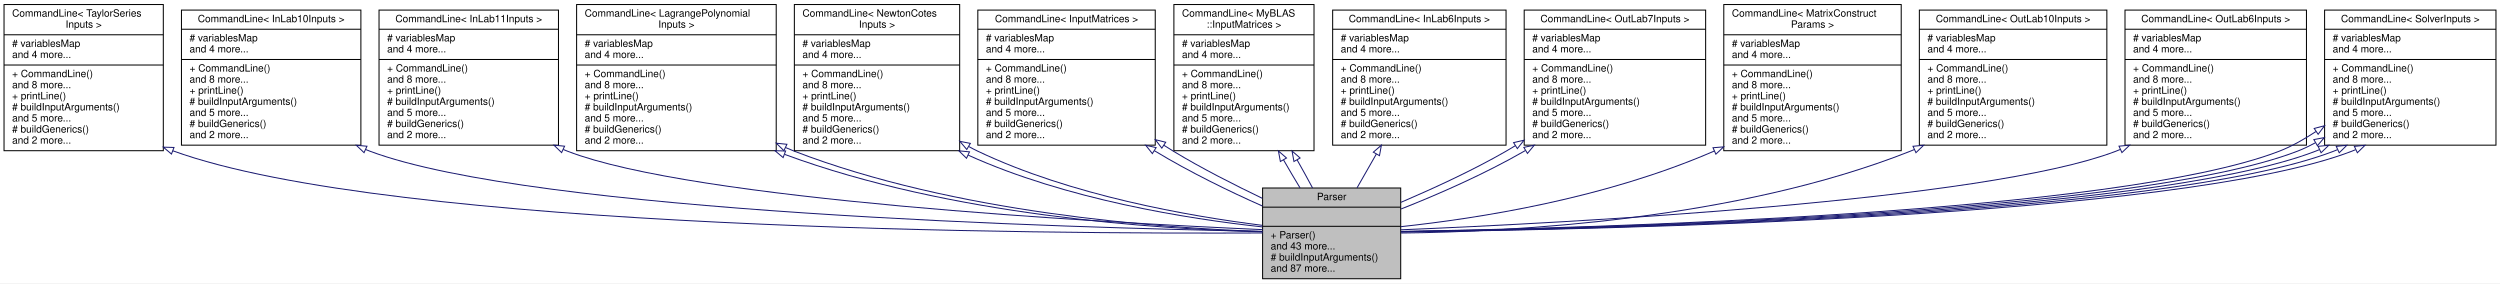
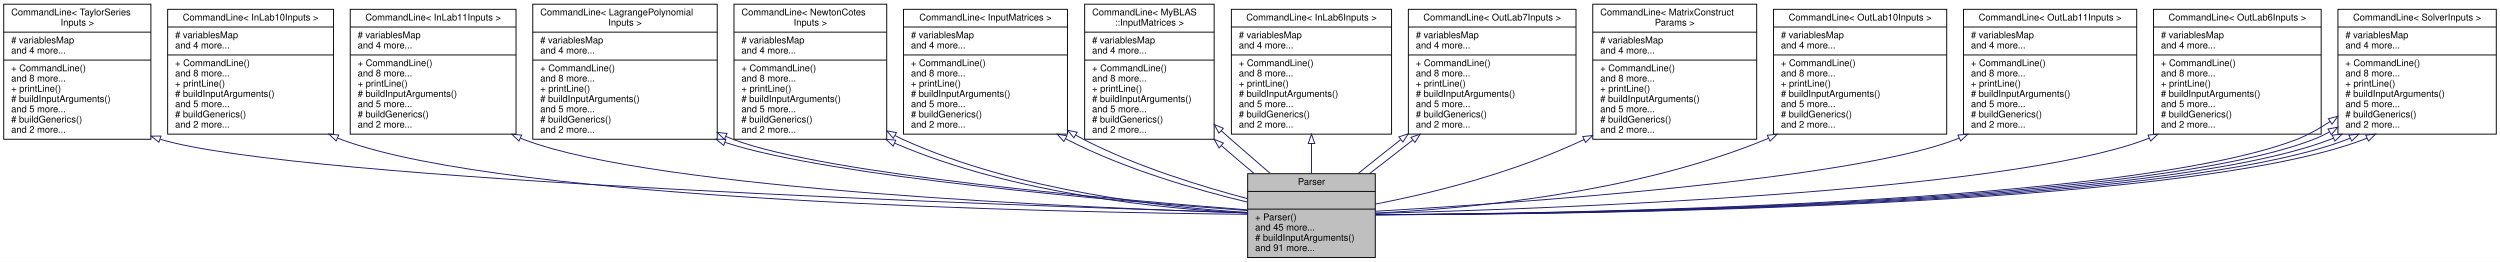
- <svg xmlns="http://www.w3.org/2000/svg" xmlns:xlink="http://www.w3.org/1999/xlink" width="2480pt" height="281pt" viewBox="0.00 0.00 2480.00 281.00">
+ <svg xmlns="http://www.w3.org/2000/svg" xmlns:xlink="http://www.w3.org/1999/xlink" width="2684pt" height="281pt" viewBox="0.00 0.00 2684.00 281.00">
  <g id="graph0" class="graph" transform="scale(1 1) rotate(0) translate(4 277)">
-     <polygon fill="white" stroke="transparent" points="-4,4 -4,-277 2476,-277 2476,4 -4,4" />
+     <polygon fill="white" stroke="transparent" points="-4,4 -4,-277 2680,-277 2680,4 -4,4" />
    <g id="node1" class="node">
      <g id="a_node1">
        <a xlink:title="This class is responsible for parsing command line arguments and validating user inputs.">
-           <polygon fill="#bfbfbf" stroke="black" points="1248.5,-0.5 1248.5,-90.5 1385.5,-90.5 1385.5,-0.5 1248.5,-0.5" />
-           <text text-anchor="middle" x="1317" y="-78.5" font-family="Helvetica,sans-Serif" font-size="10.00">Parser</text>
-           <polyline fill="none" stroke="black" points="1248.5,-71.5 1385.5,-71.5 " />
-           <text text-anchor="middle" x="1317" y="-59.5" font-family="Helvetica,sans-Serif" font-size="10.00"> </text>
-           <polyline fill="none" stroke="black" points="1248.5,-52.5 1385.5,-52.5 " />
-           <text text-anchor="start" x="1256.5" y="-40.5" font-family="Helvetica,sans-Serif" font-size="10.00">+ Parser()</text>
-           <text text-anchor="start" x="1256.5" y="-29.5" font-family="Helvetica,sans-Serif" font-size="10.00">and 43 more...</text>
-           <text text-anchor="start" x="1256.5" y="-18.5" font-family="Helvetica,sans-Serif" font-size="10.00"># buildInputArguments()</text>
-           <text text-anchor="start" x="1256.5" y="-7.5" font-family="Helvetica,sans-Serif" font-size="10.00">and 87 more...</text>
+           <polygon fill="#bfbfbf" stroke="black" points="1335.5,-0.5 1335.5,-90.5 1472.5,-90.5 1472.5,-0.5 1335.5,-0.5" />
+           <text text-anchor="middle" x="1404" y="-78.5" font-family="Helvetica,sans-Serif" font-size="10.00">Parser</text>
+           <polyline fill="none" stroke="black" points="1335.5,-71.5 1472.5,-71.5 " />
+           <text text-anchor="middle" x="1404" y="-59.5" font-family="Helvetica,sans-Serif" font-size="10.00"> </text>
+           <polyline fill="none" stroke="black" points="1335.5,-52.5 1472.5,-52.5 " />
+           <text text-anchor="start" x="1343.5" y="-40.5" font-family="Helvetica,sans-Serif" font-size="10.00">+ Parser()</text>
+           <text text-anchor="start" x="1343.5" y="-29.5" font-family="Helvetica,sans-Serif" font-size="10.00">and 45 more...</text>
+           <text text-anchor="start" x="1343.5" y="-18.5" font-family="Helvetica,sans-Serif" font-size="10.00"># buildInputArguments()</text>
+           <text text-anchor="start" x="1343.5" y="-7.5" font-family="Helvetica,sans-Serif" font-size="10.00">and 91 more...</text>
        </a>
      </g>
    </g>
    <g id="node2" class="node">
      <g id="a_node2">
        <a xlink:href="../../dd/d02/classCommandLine.html" target="_top" xlink:title=" ">
          <polygon fill="white" stroke="black" points="0,-127.5 0,-272.5 158,-272.5 158,-127.5 0,-127.5" />
          <text text-anchor="start" x="8" y="-260.5" font-family="Helvetica,sans-Serif" font-size="10.00">CommandLine&lt; TaylorSeries</text>
          <text text-anchor="middle" x="79" y="-249.5" font-family="Helvetica,sans-Serif" font-size="10.00">Inputs &gt;</text>
          <polyline fill="none" stroke="black" points="0,-242.5 158,-242.5 " />
          <text text-anchor="start" x="8" y="-230.5" font-family="Helvetica,sans-Serif" font-size="10.00"># variablesMap</text>
          <text text-anchor="start" x="8" y="-219.5" font-family="Helvetica,sans-Serif" font-size="10.00">and 4 more...</text>
          <polyline fill="none" stroke="black" points="0,-212.5 158,-212.5 " />
          <text text-anchor="start" x="8" y="-200.5" font-family="Helvetica,sans-Serif" font-size="10.00">+ CommandLine()</text>
          <text text-anchor="start" x="8" y="-189.5" font-family="Helvetica,sans-Serif" font-size="10.00">and 8 more...</text>
          <text text-anchor="start" x="8" y="-178.5" font-family="Helvetica,sans-Serif" font-size="10.00">+ printLine()</text>
          <text text-anchor="start" x="8" y="-167.5" font-family="Helvetica,sans-Serif" font-size="10.00"># buildInputArguments()</text>
          <text text-anchor="start" x="8" y="-156.5" font-family="Helvetica,sans-Serif" font-size="10.00">and 5 more...</text>
          <text text-anchor="start" x="8" y="-145.5" font-family="Helvetica,sans-Serif" font-size="10.00"># buildGenerics()</text>
          <text text-anchor="start" x="8" y="-134.5" font-family="Helvetica,sans-Serif" font-size="10.00">and 2 more...</text>
        </a>
      </g>
    </g>
    <g id="edge1" class="edge">
-       <path fill="none" stroke="midnightblue" d="M167.41,-127.43C384.9,-48.14 1035.19,-44.86 1248.48,-45.9" />
-       <polygon fill="none" stroke="midnightblue" points="166.1,-124.18 158,-131.01 168.59,-130.72 166.1,-124.18" />
+       <path fill="none" stroke="midnightblue" d="M168.1,-127.47C315.31,-82.76 1097.67,-55.84 1335.45,-48.52" />
+       <polygon fill="none" stroke="midnightblue" points="166.58,-124.3 158.26,-130.86 168.86,-130.91 166.58,-124.3" />
    </g>
    <g id="node3" class="node">
      <g id="a_node3">
        <a xlink:href="../../dd/d02/classCommandLine.html" target="_top" xlink:title=" ">
          <polygon fill="white" stroke="black" points="176,-133 176,-267 354,-267 354,-133 176,-133" />
          <text text-anchor="middle" x="265" y="-255" font-family="Helvetica,sans-Serif" font-size="10.00">CommandLine&lt; InLab10Inputs &gt;</text>
          <polyline fill="none" stroke="black" points="176,-248 354,-248 " />
          <text text-anchor="start" x="184" y="-236" font-family="Helvetica,sans-Serif" font-size="10.00"># variablesMap</text>
          <text text-anchor="start" x="184" y="-225" font-family="Helvetica,sans-Serif" font-size="10.00">and 4 more...</text>
          <polyline fill="none" stroke="black" points="176,-218 354,-218 " />
          <text text-anchor="start" x="184" y="-206" font-family="Helvetica,sans-Serif" font-size="10.00">+ CommandLine()</text>
          <text text-anchor="start" x="184" y="-195" font-family="Helvetica,sans-Serif" font-size="10.00">and 8 more...</text>
          <text text-anchor="start" x="184" y="-184" font-family="Helvetica,sans-Serif" font-size="10.00">+ printLine()</text>
          <text text-anchor="start" x="184" y="-173" font-family="Helvetica,sans-Serif" font-size="10.00"># buildInputArguments()</text>
          <text text-anchor="start" x="184" y="-162" font-family="Helvetica,sans-Serif" font-size="10.00">and 5 more...</text>
          <text text-anchor="start" x="184" y="-151" font-family="Helvetica,sans-Serif" font-size="10.00"># buildGenerics()</text>
          <text text-anchor="start" x="184" y="-140" font-family="Helvetica,sans-Serif" font-size="10.00">and 2 more...</text>
        </a>
      </g>
    </g>
    <g id="edge2" class="edge">
-       <path fill="none" stroke="midnightblue" d="M358.75,-128.68C360.16,-128.09 361.58,-127.53 363,-127 525.53,-66.03 1057.94,-50.96 1248.44,-47.48" />
-       <polygon fill="none" stroke="midnightblue" points="357.14,-125.56 349.47,-132.88 360.02,-131.94 357.14,-125.56" />
+       <path fill="none" stroke="midnightblue" d="M358.65,-128.7C360.1,-128.11 361.55,-127.54 363,-127 542.29,-60.45 1133.22,-48.92 1335.43,-46.92" />
+       <polygon fill="none" stroke="midnightblue" points="356.84,-125.68 349.16,-132.98 359.72,-132.06 356.84,-125.68" />
    </g>
    <g id="node4" class="node">
      <g id="a_node4">
        <a xlink:href="../../dd/d02/classCommandLine.html" target="_top" xlink:title=" ">
          <polygon fill="white" stroke="black" points="372,-133 372,-267 550,-267 550,-133 372,-133" />
          <text text-anchor="middle" x="461" y="-255" font-family="Helvetica,sans-Serif" font-size="10.00">CommandLine&lt; InLab11Inputs &gt;</text>
          <polyline fill="none" stroke="black" points="372,-248 550,-248 " />
          <text text-anchor="start" x="380" y="-236" font-family="Helvetica,sans-Serif" font-size="10.00"># variablesMap</text>
          <text text-anchor="start" x="380" y="-225" font-family="Helvetica,sans-Serif" font-size="10.00">and 4 more...</text>
          <polyline fill="none" stroke="black" points="372,-218 550,-218 " />
          <text text-anchor="start" x="380" y="-206" font-family="Helvetica,sans-Serif" font-size="10.00">+ CommandLine()</text>
          <text text-anchor="start" x="380" y="-195" font-family="Helvetica,sans-Serif" font-size="10.00">and 8 more...</text>
          <text text-anchor="start" x="380" y="-184" font-family="Helvetica,sans-Serif" font-size="10.00">+ printLine()</text>
          <text text-anchor="start" x="380" y="-173" font-family="Helvetica,sans-Serif" font-size="10.00"># buildInputArguments()</text>
          <text text-anchor="start" x="380" y="-162" font-family="Helvetica,sans-Serif" font-size="10.00">and 5 more...</text>
          <text text-anchor="start" x="380" y="-151" font-family="Helvetica,sans-Serif" font-size="10.00"># buildGenerics()</text>
          <text text-anchor="start" x="380" y="-140" font-family="Helvetica,sans-Serif" font-size="10.00">and 2 more...</text>
        </a>
      </g>
    </g>
    <g id="edge3" class="edge">
-       <path fill="none" stroke="midnightblue" d="M554.76,-128.72C556.17,-128.12 557.59,-127.55 559,-127 684.09,-78.52 1086.5,-56.34 1248.49,-49.21" />
-       <polygon fill="none" stroke="midnightblue" points="553.12,-125.62 545.52,-133 556.06,-131.98 553.12,-125.62" />
+       <path fill="none" stroke="midnightblue" d="M554.75,-128.7C556.17,-128.11 557.58,-127.54 559,-127 700.65,-72.98 1160.44,-53.8 1335.48,-48.34" />
+       <polygon fill="none" stroke="midnightblue" points="553.13,-125.59 545.49,-132.94 556.04,-131.96 553.13,-125.59" />
    </g>
    <g id="node5" class="node">
      <g id="a_node5">
        <a xlink:href="../../dd/d02/classCommandLine.html" target="_top" xlink:title=" ">
          <polygon fill="white" stroke="black" points="568,-127.5 568,-272.5 766,-272.5 766,-127.5 568,-127.5" />
          <text text-anchor="start" x="576" y="-260.5" font-family="Helvetica,sans-Serif" font-size="10.00">CommandLine&lt; LagrangePolynomial</text>
          <text text-anchor="middle" x="667" y="-249.5" font-family="Helvetica,sans-Serif" font-size="10.00">Inputs &gt;</text>
          <polyline fill="none" stroke="black" points="568,-242.5 766,-242.5 " />
          <text text-anchor="start" x="576" y="-230.5" font-family="Helvetica,sans-Serif" font-size="10.00"># variablesMap</text>
          <text text-anchor="start" x="576" y="-219.5" font-family="Helvetica,sans-Serif" font-size="10.00">and 4 more...</text>
          <polyline fill="none" stroke="black" points="568,-212.5 766,-212.5 " />
          <text text-anchor="start" x="576" y="-200.5" font-family="Helvetica,sans-Serif" font-size="10.00">+ CommandLine()</text>
          <text text-anchor="start" x="576" y="-189.5" font-family="Helvetica,sans-Serif" font-size="10.00">and 8 more...</text>
          <text text-anchor="start" x="576" y="-178.5" font-family="Helvetica,sans-Serif" font-size="10.00">+ printLine()</text>
          <text text-anchor="start" x="576" y="-167.5" font-family="Helvetica,sans-Serif" font-size="10.00"># buildInputArguments()</text>
          <text text-anchor="start" x="576" y="-156.5" font-family="Helvetica,sans-Serif" font-size="10.00">and 5 more...</text>
          <text text-anchor="start" x="576" y="-145.5" font-family="Helvetica,sans-Serif" font-size="10.00"># buildGenerics()</text>
          <text text-anchor="start" x="576" y="-134.5" font-family="Helvetica,sans-Serif" font-size="10.00">and 2 more...</text>
        </a>
      </g>
    </g>
    <g id="edge4" class="edge">
-       <path fill="none" stroke="midnightblue" d="M774.51,-123.8C938.86,-63.03 1143.37,-49.74 1248.21,-47.02" />
-       <polygon fill="none" stroke="midnightblue" points="772.86,-120.69 764.74,-127.49 775.33,-127.23 772.86,-120.69" />
-     </g>
-     <g id="edge12" class="edge">
-       <path fill="none" stroke="midnightblue" d="M775.3,-130.61C778.19,-129.33 781.1,-128.12 784,-127 942.9,-65.78 1144.57,-50.82 1248.44,-47.35" />
-       <polygon fill="none" stroke="midnightblue" points="773.63,-127.52 766.07,-134.95 776.61,-133.86 773.63,-127.52" />
+       <path fill="none" stroke="midnightblue" d="M774.43,-124.09C887.56,-87.01 1196.77,-60.91 1335.36,-50.95" />
+       <polygon fill="none" stroke="midnightblue" points="773.02,-120.88 764.73,-127.48 775.33,-127.49 773.02,-120.88" />
+     </g>
+     <g id="edge13" class="edge">
+       <path fill="none" stroke="midnightblue" d="M775.27,-130.53C778.17,-129.27 781.09,-128.09 784,-127 884.42,-89.47 1196.07,-62.45 1335.49,-51.67" />
+       <polygon fill="none" stroke="midnightblue" points="773.63,-127.43 766.02,-134.81 776.56,-133.79 773.63,-127.43" />
    </g>
    <g id="node6" class="node">
      <g id="a_node6">
        <a xlink:href="../../dd/d02/classCommandLine.html" target="_top" xlink:title=" ">
          <polygon fill="white" stroke="black" points="784,-127.5 784,-272.5 948,-272.5 948,-127.5 784,-127.5" />
          <text text-anchor="start" x="792" y="-260.5" font-family="Helvetica,sans-Serif" font-size="10.00">CommandLine&lt; NewtonCotes</text>
          <text text-anchor="middle" x="866" y="-249.5" font-family="Helvetica,sans-Serif" font-size="10.00">Inputs &gt;</text>
          <polyline fill="none" stroke="black" points="784,-242.5 948,-242.5 " />
          <text text-anchor="start" x="792" y="-230.5" font-family="Helvetica,sans-Serif" font-size="10.00"># variablesMap</text>
          <text text-anchor="start" x="792" y="-219.5" font-family="Helvetica,sans-Serif" font-size="10.00">and 4 more...</text>
          <polyline fill="none" stroke="black" points="784,-212.5 948,-212.5 " />
          <text text-anchor="start" x="792" y="-200.5" font-family="Helvetica,sans-Serif" font-size="10.00">+ CommandLine()</text>
          <text text-anchor="start" x="792" y="-189.5" font-family="Helvetica,sans-Serif" font-size="10.00">and 8 more...</text>
          <text text-anchor="start" x="792" y="-178.5" font-family="Helvetica,sans-Serif" font-size="10.00">+ printLine()</text>
          <text text-anchor="start" x="792" y="-167.5" font-family="Helvetica,sans-Serif" font-size="10.00"># buildInputArguments()</text>
          <text text-anchor="start" x="792" y="-156.5" font-family="Helvetica,sans-Serif" font-size="10.00">and 5 more...</text>
          <text text-anchor="start" x="792" y="-145.5" font-family="Helvetica,sans-Serif" font-size="10.00"># buildGenerics()</text>
          <text text-anchor="start" x="792" y="-134.5" font-family="Helvetica,sans-Serif" font-size="10.00">and 2 more...</text>
        </a>
      </g>
    </g>
    <g id="edge5" class="edge">
-       <path fill="none" stroke="midnightblue" d="M956.51,-123.06C1053.67,-79.12 1174.07,-59.95 1248.31,-51.9" />
-       <polygon fill="none" stroke="midnightblue" points="954.78,-120.01 947.18,-127.39 957.73,-126.36 954.78,-120.01" />
-     </g>
-     <g id="edge13" class="edge">
-       <path fill="none" stroke="midnightblue" d="M957.03,-131.61C960.01,-129.97 963,-128.43 966,-127 1058.22,-83.06 1175.27,-62.62 1248.24,-53.46" />
-       <polygon fill="none" stroke="midnightblue" points="955.04,-128.72 948.17,-136.79 958.57,-134.77 955.04,-128.72" />
+       <path fill="none" stroke="midnightblue" d="M956.7,-123.18C1084.4,-68.33 1245.26,-52.71 1335.23,-48.25" />
+       <polygon fill="none" stroke="midnightblue" points="954.92,-120.14 947.17,-127.38 957.74,-126.55 954.92,-120.14" />
+     </g>
+     <g id="edge14" class="edge">
+       <path fill="none" stroke="midnightblue" d="M956.96,-131.45C959.95,-129.86 962.97,-128.37 966,-127 1088.73,-71.64 1246.6,-54.31 1335.47,-48.92" />
+       <polygon fill="none" stroke="midnightblue" points="955.01,-128.53 948.04,-136.5 958.46,-134.62 955.01,-128.53" />
    </g>
    <g id="node7" class="node">
      <g id="a_node7">
        <a xlink:href="../../dd/d02/classCommandLine.html" target="_top" xlink:title=" ">
          <polygon fill="white" stroke="black" points="966,-133 966,-267 1142,-267 1142,-133 966,-133" />
          <text text-anchor="middle" x="1054" y="-255" font-family="Helvetica,sans-Serif" font-size="10.00">CommandLine&lt; InputMatrices &gt;</text>
          <polyline fill="none" stroke="black" points="966,-248 1142,-248 " />
          <text text-anchor="start" x="974" y="-236" font-family="Helvetica,sans-Serif" font-size="10.00"># variablesMap</text>
          <text text-anchor="start" x="974" y="-225" font-family="Helvetica,sans-Serif" font-size="10.00">and 4 more...</text>
          <polyline fill="none" stroke="black" points="966,-218 1142,-218 " />
          <text text-anchor="start" x="974" y="-206" font-family="Helvetica,sans-Serif" font-size="10.00">+ CommandLine()</text>
          <text text-anchor="start" x="974" y="-195" font-family="Helvetica,sans-Serif" font-size="10.00">and 8 more...</text>
          <text text-anchor="start" x="974" y="-184" font-family="Helvetica,sans-Serif" font-size="10.00">+ printLine()</text>
          <text text-anchor="start" x="974" y="-173" font-family="Helvetica,sans-Serif" font-size="10.00"># buildInputArguments()</text>
          <text text-anchor="start" x="974" y="-162" font-family="Helvetica,sans-Serif" font-size="10.00">and 5 more...</text>
          <text text-anchor="start" x="974" y="-151" font-family="Helvetica,sans-Serif" font-size="10.00"># buildGenerics()</text>
          <text text-anchor="start" x="974" y="-140" font-family="Helvetica,sans-Serif" font-size="10.00">and 2 more...</text>
        </a>
      </g>
    </g>
    <g id="edge6" class="edge">
-       <path fill="none" stroke="midnightblue" d="M1141.12,-127.54C1141.41,-127.36 1141.71,-127.18 1142,-127 1175.69,-106.58 1215.33,-87.19 1248.42,-72.57" />
-       <polygon fill="none" stroke="midnightblue" points="1139.15,-124.64 1132.53,-132.92 1142.86,-130.57 1139.15,-124.64" />
-     </g>
-     <g id="edge15" class="edge">
-       <path fill="none" stroke="midnightblue" d="M1150.51,-132.93C1153.69,-130.89 1156.86,-128.91 1160,-127 1188.07,-109.98 1220.28,-93.68 1248.23,-80.26" />
-       <polygon fill="none" stroke="midnightblue" points="1148.53,-130.04 1142.09,-138.45 1152.37,-135.89 1148.53,-130.04" />
+       <path fill="none" stroke="midnightblue" d="M1139.95,-128.06C1140.63,-127.7 1141.32,-127.35 1142,-127 1203.95,-95.27 1280.84,-72.97 1335.34,-60.01" />
+       <polygon fill="none" stroke="midnightblue" points="1138.14,-125.06 1131.08,-132.96 1141.53,-131.19 1138.14,-125.06" />
+     </g>
+     <g id="edge16" class="edge">
+       <path fill="none" stroke="midnightblue" d="M1150.75,-132C1153.83,-130.25 1156.92,-128.58 1160,-127 1216.41,-98.11 1285.21,-77.03 1335.42,-63.71" />
+       <polygon fill="none" stroke="midnightblue" points="1148.92,-129.02 1142.09,-137.12 1152.48,-135.04 1148.92,-129.02" />
    </g>
    <g id="node8" class="node">
      <g id="a_node8">
        <a xlink:href="../../dd/d02/classCommandLine.html" target="_top" xlink:title=" ">
          <polygon fill="white" stroke="black" points="1160.5,-127.5 1160.5,-272.5 1299.5,-272.5 1299.5,-127.5 1160.5,-127.5" />
          <text text-anchor="start" x="1168.5" y="-260.5" font-family="Helvetica,sans-Serif" font-size="10.00">CommandLine&lt; MyBLAS</text>
          <text text-anchor="middle" x="1230" y="-249.5" font-family="Helvetica,sans-Serif" font-size="10.00">::InputMatrices &gt;</text>
          <polyline fill="none" stroke="black" points="1160.5,-242.5 1299.5,-242.5 " />
          <text text-anchor="start" x="1168.5" y="-230.5" font-family="Helvetica,sans-Serif" font-size="10.00"># variablesMap</text>
          <text text-anchor="start" x="1168.5" y="-219.5" font-family="Helvetica,sans-Serif" font-size="10.00">and 4 more...</text>
          <polyline fill="none" stroke="black" points="1160.5,-212.5 1299.5,-212.5 " />
          <text text-anchor="start" x="1168.5" y="-200.5" font-family="Helvetica,sans-Serif" font-size="10.00">+ CommandLine()</text>
          <text text-anchor="start" x="1168.5" y="-189.5" font-family="Helvetica,sans-Serif" font-size="10.00">and 8 more...</text>
          <text text-anchor="start" x="1168.5" y="-178.5" font-family="Helvetica,sans-Serif" font-size="10.00">+ printLine()</text>
          <text text-anchor="start" x="1168.5" y="-167.5" font-family="Helvetica,sans-Serif" font-size="10.00"># buildInputArguments()</text>
          <text text-anchor="start" x="1168.5" y="-156.5" font-family="Helvetica,sans-Serif" font-size="10.00">and 5 more...</text>
          <text text-anchor="start" x="1168.5" y="-145.5" font-family="Helvetica,sans-Serif" font-size="10.00"># buildGenerics()</text>
          <text text-anchor="start" x="1168.5" y="-134.5" font-family="Helvetica,sans-Serif" font-size="10.00">and 2 more...</text>
        </a>
      </g>
    </g>
    <g id="edge7" class="edge">
-       <path fill="none" stroke="midnightblue" d="M1269.24,-118.41C1274.75,-108.82 1280.35,-99.33 1285.69,-90.54" />
-       <polygon fill="none" stroke="midnightblue" points="1266.13,-116.8 1264.21,-127.22 1272.21,-120.26 1266.13,-116.8" />
-     </g>
-     <g id="edge14" class="edge">
-       <path fill="none" stroke="midnightblue" d="M1282.72,-118.41C1288.14,-108.82 1293.37,-99.33 1298.06,-90.54" />
-       <polygon fill="none" stroke="midnightblue" points="1279.61,-116.8 1277.69,-127.22 1285.69,-120.26 1279.61,-116.8" />
+       <path fill="none" stroke="midnightblue" d="M1307.19,-120.71C1318.86,-110.55 1330.92,-100.27 1342.51,-90.66" />
+       <polygon fill="none" stroke="midnightblue" points="1304.8,-118.15 1299.58,-127.37 1309.41,-123.42 1304.8,-118.15" />
+     </g>
+     <g id="edge15" class="edge">
+       <path fill="none" stroke="midnightblue" d="M1307.14,-136.61C1310.81,-133.35 1314.44,-130.13 1318,-127 1331.48,-115.15 1346.2,-102.53 1359.64,-90.87" />
+       <polygon fill="none" stroke="midnightblue" points="1304.71,-134.09 1299.57,-143.35 1309.37,-139.31 1304.71,-134.09" />
    </g>
    <g id="node9" class="node">
      <g id="a_node9">
        <a xlink:href="../../dd/d02/classCommandLine.html" target="_top" xlink:title=" ">
          <polygon fill="white" stroke="black" points="1318,-133 1318,-267 1490,-267 1490,-133 1318,-133" />
          <text text-anchor="middle" x="1404" y="-255" font-family="Helvetica,sans-Serif" font-size="10.00">CommandLine&lt; InLab6Inputs &gt;</text>
          <polyline fill="none" stroke="black" points="1318,-248 1490,-248 " />
          <text text-anchor="start" x="1326" y="-236" font-family="Helvetica,sans-Serif" font-size="10.00"># variablesMap</text>
          <text text-anchor="start" x="1326" y="-225" font-family="Helvetica,sans-Serif" font-size="10.00">and 4 more...</text>
          <polyline fill="none" stroke="black" points="1318,-218 1490,-218 " />
          <text text-anchor="start" x="1326" y="-206" font-family="Helvetica,sans-Serif" font-size="10.00">+ CommandLine()</text>
          <text text-anchor="start" x="1326" y="-195" font-family="Helvetica,sans-Serif" font-size="10.00">and 8 more...</text>
          <text text-anchor="start" x="1326" y="-184" font-family="Helvetica,sans-Serif" font-size="10.00">+ printLine()</text>
          <text text-anchor="start" x="1326" y="-173" font-family="Helvetica,sans-Serif" font-size="10.00"># buildInputArguments()</text>
          <text text-anchor="start" x="1326" y="-162" font-family="Helvetica,sans-Serif" font-size="10.00">and 5 more...</text>
          <text text-anchor="start" x="1326" y="-151" font-family="Helvetica,sans-Serif" font-size="10.00"># buildGenerics()</text>
          <text text-anchor="start" x="1326" y="-140" font-family="Helvetica,sans-Serif" font-size="10.00">and 2 more...</text>
        </a>
      </g>
    </g>
    <g id="edge8" class="edge">
-       <path fill="none" stroke="midnightblue" d="M1361.34,-124.22C1354.77,-112.71 1348.18,-101.16 1342.16,-90.61" />
-       <polygon fill="none" stroke="midnightblue" points="1358.35,-126.05 1366.35,-133 1364.43,-122.58 1358.35,-126.05" />
+       <path fill="none" stroke="midnightblue" d="M1404,-122.87C1404,-111.81 1404,-100.75 1404,-90.61" />
+       <polygon fill="none" stroke="midnightblue" points="1400.5,-123 1404,-133 1407.5,-123 1400.5,-123" />
    </g>
    <g id="node10" class="node">
      <g id="a_node10">
        <a xlink:href="../../dd/d02/classCommandLine.html" target="_top" xlink:title=" ">
          <polygon fill="white" stroke="black" points="1508,-133 1508,-267 1688,-267 1688,-133 1508,-133" />
          <text text-anchor="middle" x="1598" y="-255" font-family="Helvetica,sans-Serif" font-size="10.00">CommandLine&lt; OutLab7Inputs &gt;</text>
          <polyline fill="none" stroke="black" points="1508,-248 1688,-248 " />
          <text text-anchor="start" x="1516" y="-236" font-family="Helvetica,sans-Serif" font-size="10.00"># variablesMap</text>
          <text text-anchor="start" x="1516" y="-225" font-family="Helvetica,sans-Serif" font-size="10.00">and 4 more...</text>
          <polyline fill="none" stroke="black" points="1508,-218 1688,-218 " />
          <text text-anchor="start" x="1516" y="-206" font-family="Helvetica,sans-Serif" font-size="10.00">+ CommandLine()</text>
          <text text-anchor="start" x="1516" y="-195" font-family="Helvetica,sans-Serif" font-size="10.00">and 8 more...</text>
          <text text-anchor="start" x="1516" y="-184" font-family="Helvetica,sans-Serif" font-size="10.00">+ printLine()</text>
          <text text-anchor="start" x="1516" y="-173" font-family="Helvetica,sans-Serif" font-size="10.00"># buildInputArguments()</text>
          <text text-anchor="start" x="1516" y="-162" font-family="Helvetica,sans-Serif" font-size="10.00">and 5 more...</text>
          <text text-anchor="start" x="1516" y="-151" font-family="Helvetica,sans-Serif" font-size="10.00"># buildGenerics()</text>
          <text text-anchor="start" x="1516" y="-140" font-family="Helvetica,sans-Serif" font-size="10.00">and 2 more...</text>
        </a>
      </g>
    </g>
    <g id="edge9" class="edge">
-       <path fill="none" stroke="midnightblue" d="M1499.16,-132.45C1496.1,-130.57 1493.04,-128.75 1490,-127 1456.77,-107.86 1418.14,-90.18 1385.77,-76.3" />
-       <polygon fill="none" stroke="midnightblue" points="1497.48,-135.53 1507.81,-137.89 1501.2,-129.6 1497.48,-135.53" />
-     </g>
-     <g id="edge17" class="edge">
-       <path fill="none" stroke="midnightblue" d="M1509.24,-127.72C1508.83,-127.48 1508.41,-127.24 1508,-127 1469.23,-104.67 1423.11,-84.33 1385.84,-69.68" />
-       <polygon fill="none" stroke="midnightblue" points="1507.62,-130.82 1517.99,-132.97 1511.22,-124.82 1507.62,-130.82" />
+       <path fill="none" stroke="midnightblue" d="M1499.64,-126.98C1483.81,-114.58 1468.04,-102.03 1453.98,-90.65" />
+       <polygon fill="none" stroke="midnightblue" points="1497.88,-130.04 1507.91,-133.44 1502.18,-124.53 1497.88,-130.04" />
+     </g>
+     <g id="edge18" class="edge">
+       <path fill="none" stroke="midnightblue" d="M1512.63,-126.59C1497.05,-114.3 1481.06,-101.88 1466.3,-90.61" />
+       <polygon fill="none" stroke="midnightblue" points="1510.72,-129.54 1520.73,-133 1515.06,-124.05 1510.72,-129.54" />
    </g>
    <g id="node11" class="node">
      <g id="a_node11">
        <a xlink:href="../../dd/d02/classCommandLine.html" target="_top" xlink:title=" ">
          <polygon fill="white" stroke="black" points="1706,-127.5 1706,-272.5 1882,-272.5 1882,-127.5 1706,-127.5" />
          <text text-anchor="start" x="1714" y="-260.5" font-family="Helvetica,sans-Serif" font-size="10.00">CommandLine&lt; MatrixConstruct</text>
          <text text-anchor="middle" x="1794" y="-249.5" font-family="Helvetica,sans-Serif" font-size="10.00">Params &gt;</text>
          <polyline fill="none" stroke="black" points="1706,-242.5 1882,-242.5 " />
          <text text-anchor="start" x="1714" y="-230.5" font-family="Helvetica,sans-Serif" font-size="10.00"># variablesMap</text>
          <text text-anchor="start" x="1714" y="-219.5" font-family="Helvetica,sans-Serif" font-size="10.00">and 4 more...</text>
          <polyline fill="none" stroke="black" points="1706,-212.5 1882,-212.5 " />
          <text text-anchor="start" x="1714" y="-200.5" font-family="Helvetica,sans-Serif" font-size="10.00">+ CommandLine()</text>
          <text text-anchor="start" x="1714" y="-189.5" font-family="Helvetica,sans-Serif" font-size="10.00">and 8 more...</text>
          <text text-anchor="start" x="1714" y="-178.5" font-family="Helvetica,sans-Serif" font-size="10.00">+ printLine()</text>
          <text text-anchor="start" x="1714" y="-167.5" font-family="Helvetica,sans-Serif" font-size="10.00"># buildInputArguments()</text>
          <text text-anchor="start" x="1714" y="-156.5" font-family="Helvetica,sans-Serif" font-size="10.00">and 5 more...</text>
          <text text-anchor="start" x="1714" y="-145.5" font-family="Helvetica,sans-Serif" font-size="10.00"># buildGenerics()</text>
          <text text-anchor="start" x="1714" y="-134.5" font-family="Helvetica,sans-Serif" font-size="10.00">and 2 more...</text>
        </a>
      </g>
    </g>
    <g id="edge10" class="edge">
-       <path fill="none" stroke="midnightblue" d="M1696.68,-127.22C1587.24,-79.61 1461.77,-60.32 1385.63,-52.14" />
-       <polygon fill="none" stroke="midnightblue" points="1695.31,-130.44 1705.87,-131.3 1698.15,-124.04 1695.31,-130.44" />
+       <path fill="none" stroke="midnightblue" d="M1696.66,-127.16C1617.63,-89.98 1531.39,-69.29 1472.59,-57.88" />
+       <polygon fill="none" stroke="midnightblue" points="1695.23,-130.36 1705.76,-131.53 1698.26,-124.05 1695.23,-130.36" />
    </g>
    <g id="node12" class="node">
      <g id="a_node12">
        <a xlink:href="../../dd/d02/classCommandLine.html" target="_top" xlink:title=" ">
          <polygon fill="white" stroke="black" points="1900,-133 1900,-267 2086,-267 2086,-133 1900,-133" />
          <text text-anchor="middle" x="1993" y="-255" font-family="Helvetica,sans-Serif" font-size="10.00">CommandLine&lt; OutLab10Inputs &gt;</text>
          <polyline fill="none" stroke="black" points="1900,-248 2086,-248 " />
          <text text-anchor="start" x="1908" y="-236" font-family="Helvetica,sans-Serif" font-size="10.00"># variablesMap</text>
          <text text-anchor="start" x="1908" y="-225" font-family="Helvetica,sans-Serif" font-size="10.00">and 4 more...</text>
          <polyline fill="none" stroke="black" points="1900,-218 2086,-218 " />
          <text text-anchor="start" x="1908" y="-206" font-family="Helvetica,sans-Serif" font-size="10.00">+ CommandLine()</text>
          <text text-anchor="start" x="1908" y="-195" font-family="Helvetica,sans-Serif" font-size="10.00">and 8 more...</text>
          <text text-anchor="start" x="1908" y="-184" font-family="Helvetica,sans-Serif" font-size="10.00">+ printLine()</text>
          <text text-anchor="start" x="1908" y="-173" font-family="Helvetica,sans-Serif" font-size="10.00"># buildInputArguments()</text>
          <text text-anchor="start" x="1908" y="-162" font-family="Helvetica,sans-Serif" font-size="10.00">and 5 more...</text>
          <text text-anchor="start" x="1908" y="-151" font-family="Helvetica,sans-Serif" font-size="10.00"># buildGenerics()</text>
          <text text-anchor="start" x="1908" y="-140" font-family="Helvetica,sans-Serif" font-size="10.00">and 2 more...</text>
        </a>
      </g>
    </g>
    <g id="edge11" class="edge">
-       <path fill="none" stroke="midnightblue" d="M1895.15,-128.71C1893.77,-128.12 1892.39,-127.55 1891,-127 1718.38,-58.65 1496.43,-47.01 1385.92,-45.84" />
-       <polygon fill="none" stroke="midnightblue" points="1893.7,-131.89 1904.24,-132.9 1896.63,-125.54 1893.7,-131.89" />
+       <path fill="none" stroke="midnightblue" d="M1894.64,-128.54C1893.42,-128.01 1892.21,-127.5 1891,-127 1749.87,-69.11 1569.56,-52.81 1472.78,-48.24" />
+       <polygon fill="none" stroke="midnightblue" points="1893.35,-131.8 1903.89,-132.89 1896.33,-125.47 1893.35,-131.8" />
    </g>
    <g id="node13" class="node">
      <g id="a_node13">
        <a xlink:href="../../dd/d02/classCommandLine.html" target="_top" xlink:title=" ">
-           <polygon fill="white" stroke="black" points="2104,-133 2104,-267 2284,-267 2284,-133 2104,-133" />
-           <text text-anchor="middle" x="2194" y="-255" font-family="Helvetica,sans-Serif" font-size="10.00">CommandLine&lt; OutLab6Inputs &gt;</text>
-           <polyline fill="none" stroke="black" points="2104,-248 2284,-248 " />
+           <polygon fill="white" stroke="black" points="2104,-133 2104,-267 2290,-267 2290,-133 2104,-133" />
+           <text text-anchor="middle" x="2197" y="-255" font-family="Helvetica,sans-Serif" font-size="10.00">CommandLine&lt; OutLab11Inputs &gt;</text>
+           <polyline fill="none" stroke="black" points="2104,-248 2290,-248 " />
          <text text-anchor="start" x="2112" y="-236" font-family="Helvetica,sans-Serif" font-size="10.00"># variablesMap</text>
          <text text-anchor="start" x="2112" y="-225" font-family="Helvetica,sans-Serif" font-size="10.00">and 4 more...</text>
-           <polyline fill="none" stroke="black" points="2104,-218 2284,-218 " />
+           <polyline fill="none" stroke="black" points="2104,-218 2290,-218 " />
          <text text-anchor="start" x="2112" y="-206" font-family="Helvetica,sans-Serif" font-size="10.00">+ CommandLine()</text>
          <text text-anchor="start" x="2112" y="-195" font-family="Helvetica,sans-Serif" font-size="10.00">and 8 more...</text>
          <text text-anchor="start" x="2112" y="-184" font-family="Helvetica,sans-Serif" font-size="10.00">+ printLine()</text>
          <text text-anchor="start" x="2112" y="-173" font-family="Helvetica,sans-Serif" font-size="10.00"># buildInputArguments()</text>
          <text text-anchor="start" x="2112" y="-162" font-family="Helvetica,sans-Serif" font-size="10.00">and 5 more...</text>
          <text text-anchor="start" x="2112" y="-151" font-family="Helvetica,sans-Serif" font-size="10.00"># buildGenerics()</text>
          <text text-anchor="start" x="2112" y="-140" font-family="Helvetica,sans-Serif" font-size="10.00">and 2 more...</text>
        </a>
      </g>
    </g>
-     <g id="edge16" class="edge">
-       <path fill="none" stroke="midnightblue" d="M2099.27,-128.72C2097.85,-128.12 2096.43,-127.55 2095,-127 1966.06,-77.59 1550.97,-55.88 1385.77,-49.04" />
-       <polygon fill="none" stroke="midnightblue" points="2098.05,-132 2108.6,-132.99 2100.96,-125.64 2098.05,-132" />
+     <g id="edge12" class="edge">
+       <path fill="none" stroke="midnightblue" d="M2099.27,-128.7C2097.85,-128.11 2096.42,-127.54 2095,-127 1982.19,-83.85 1623.89,-58.99 1472.54,-50.18" />
+       <polygon fill="none" stroke="midnightblue" points="2098.04,-131.99 2108.59,-132.92 2100.92,-125.61 2098.04,-131.99" />
    </g>
    <g id="node14" class="node">
      <g id="a_node14">
        <a xlink:href="../../dd/d02/classCommandLine.html" target="_top" xlink:title=" ">
-           <polygon fill="white" stroke="black" points="2302,-133 2302,-267 2472,-267 2472,-133 2302,-133" />
-           <text text-anchor="middle" x="2387" y="-255" font-family="Helvetica,sans-Serif" font-size="10.00">CommandLine&lt; SolverInputs &gt;</text>
-           <polyline fill="none" stroke="black" points="2302,-248 2472,-248 " />
-           <text text-anchor="start" x="2310" y="-236" font-family="Helvetica,sans-Serif" font-size="10.00"># variablesMap</text>
-           <text text-anchor="start" x="2310" y="-225" font-family="Helvetica,sans-Serif" font-size="10.00">and 4 more...</text>
-           <polyline fill="none" stroke="black" points="2302,-218 2472,-218 " />
-           <text text-anchor="start" x="2310" y="-206" font-family="Helvetica,sans-Serif" font-size="10.00">+ CommandLine()</text>
-           <text text-anchor="start" x="2310" y="-195" font-family="Helvetica,sans-Serif" font-size="10.00">and 8 more...</text>
-           <text text-anchor="start" x="2310" y="-184" font-family="Helvetica,sans-Serif" font-size="10.00">+ printLine()</text>
-           <text text-anchor="start" x="2310" y="-173" font-family="Helvetica,sans-Serif" font-size="10.00"># buildInputArguments()</text>
-           <text text-anchor="start" x="2310" y="-162" font-family="Helvetica,sans-Serif" font-size="10.00">and 5 more...</text>
-           <text text-anchor="start" x="2310" y="-151" font-family="Helvetica,sans-Serif" font-size="10.00"># buildGenerics()</text>
-           <text text-anchor="start" x="2310" y="-140" font-family="Helvetica,sans-Serif" font-size="10.00">and 2 more...</text>
-         </a>
-       </g>
-     </g>
-     <g id="edge18" class="edge">
-       <path fill="none" stroke="midnightblue" d="M2293.39,-146.51C2281.58,-138.77 2269.42,-131.79 2257,-127 2095.78,-64.85 1575.34,-50.64 1385.72,-47.43" />
-       <polygon fill="none" stroke="midnightblue" points="2291.68,-149.58 2301.93,-152.27 2295.59,-143.78 2291.68,-149.58" />
+           <polygon fill="white" stroke="black" points="2308,-133 2308,-267 2488,-267 2488,-133 2308,-133" />
+           <text text-anchor="middle" x="2398" y="-255" font-family="Helvetica,sans-Serif" font-size="10.00">CommandLine&lt; OutLab6Inputs &gt;</text>
+           <polyline fill="none" stroke="black" points="2308,-248 2488,-248 " />
+           <text text-anchor="start" x="2316" y="-236" font-family="Helvetica,sans-Serif" font-size="10.00"># variablesMap</text>
+           <text text-anchor="start" x="2316" y="-225" font-family="Helvetica,sans-Serif" font-size="10.00">and 4 more...</text>
+           <polyline fill="none" stroke="black" points="2308,-218 2488,-218 " />
+           <text text-anchor="start" x="2316" y="-206" font-family="Helvetica,sans-Serif" font-size="10.00">+ CommandLine()</text>
+           <text text-anchor="start" x="2316" y="-195" font-family="Helvetica,sans-Serif" font-size="10.00">and 8 more...</text>
+           <text text-anchor="start" x="2316" y="-184" font-family="Helvetica,sans-Serif" font-size="10.00">+ printLine()</text>
+           <text text-anchor="start" x="2316" y="-173" font-family="Helvetica,sans-Serif" font-size="10.00"># buildInputArguments()</text>
+           <text text-anchor="start" x="2316" y="-162" font-family="Helvetica,sans-Serif" font-size="10.00">and 5 more...</text>
+           <text text-anchor="start" x="2316" y="-151" font-family="Helvetica,sans-Serif" font-size="10.00"># buildGenerics()</text>
+           <text text-anchor="start" x="2316" y="-140" font-family="Helvetica,sans-Serif" font-size="10.00">and 2 more...</text>
+         </a>
+       </g>
+     </g>
+     <g id="edge17" class="edge">
+       <path fill="none" stroke="midnightblue" d="M2303.28,-128.69C2301.86,-128.1 2300.43,-127.54 2299,-127 2147.66,-70.16 1654.77,-52.59 1472.54,-47.96" />
+       <polygon fill="none" stroke="midnightblue" points="2302.07,-131.98 2312.63,-132.91 2304.95,-125.6 2302.07,-131.98" />
+     </g>
+     <g id="node15" class="node">
+       <g id="a_node15">
+         <a xlink:href="../../dd/d02/classCommandLine.html" target="_top" xlink:title=" ">
+           <polygon fill="white" stroke="black" points="2506,-133 2506,-267 2676,-267 2676,-133 2506,-133" />
+           <text text-anchor="middle" x="2591" y="-255" font-family="Helvetica,sans-Serif" font-size="10.00">CommandLine&lt; SolverInputs &gt;</text>
+           <polyline fill="none" stroke="black" points="2506,-248 2676,-248 " />
+           <text text-anchor="start" x="2514" y="-236" font-family="Helvetica,sans-Serif" font-size="10.00"># variablesMap</text>
+           <text text-anchor="start" x="2514" y="-225" font-family="Helvetica,sans-Serif" font-size="10.00">and 4 more...</text>
+           <polyline fill="none" stroke="black" points="2506,-218 2676,-218 " />
+           <text text-anchor="start" x="2514" y="-206" font-family="Helvetica,sans-Serif" font-size="10.00">+ CommandLine()</text>
+           <text text-anchor="start" x="2514" y="-195" font-family="Helvetica,sans-Serif" font-size="10.00">and 8 more...</text>
+           <text text-anchor="start" x="2514" y="-184" font-family="Helvetica,sans-Serif" font-size="10.00">+ printLine()</text>
+           <text text-anchor="start" x="2514" y="-173" font-family="Helvetica,sans-Serif" font-size="10.00"># buildInputArguments()</text>
+           <text text-anchor="start" x="2514" y="-162" font-family="Helvetica,sans-Serif" font-size="10.00">and 5 more...</text>
+           <text text-anchor="start" x="2514" y="-151" font-family="Helvetica,sans-Serif" font-size="10.00"># buildGenerics()</text>
+           <text text-anchor="start" x="2514" y="-140" font-family="Helvetica,sans-Serif" font-size="10.00">and 2 more...</text>
+         </a>
+       </g>
    </g>
    <g id="edge19" class="edge">
-       <path fill="none" stroke="midnightblue" d="M2292.71,-135.28C2286.9,-132.12 2280.98,-129.31 2275,-127 2111.3,-63.89 1577.25,-50.22 1385.78,-47.29" />
-       <polygon fill="none" stroke="midnightblue" points="2291.34,-138.53 2301.75,-140.51 2294.85,-132.47 2291.34,-138.53" />
+       <path fill="none" stroke="midnightblue" d="M2497.43,-146.42C2485.61,-138.68 2473.45,-131.74 2461,-127 2277.28,-57.09 1678.09,-47.59 1472.72,-46.53" />
+       <polygon fill="none" stroke="midnightblue" points="2495.72,-149.49 2505.96,-152.18 2499.63,-143.69 2495.72,-149.49" />
    </g>
    <g id="edge20" class="edge">
-       <path fill="none" stroke="midnightblue" d="M2296.71,-128.5C2295.48,-127.98 2294.24,-127.48 2293,-127 2126.92,-62.97 1579.65,-49.83 1385.81,-47.17" />
-       <polygon fill="none" stroke="midnightblue" points="2295.56,-131.82 2306.1,-132.87 2298.51,-125.48 2295.56,-131.82" />
+       <path fill="none" stroke="midnightblue" d="M2496.73,-135.22C2490.91,-132.07 2484.99,-129.28 2479,-127 2292.72,-56.12 1679.33,-47.34 1472.51,-46.49" />
+       <polygon fill="none" stroke="midnightblue" points="2495.37,-138.47 2505.78,-140.43 2498.86,-132.4 2495.37,-138.47" />
    </g>
    <g id="edge21" class="edge">
-       <path fill="none" stroke="midnightblue" d="M2314.71,-128.5C2313.48,-127.98 2312.24,-127.48 2311,-127 2142.64,-62.09 1582.55,-49.48 1385.76,-47.06" />
-       <polygon fill="none" stroke="midnightblue" points="2313.55,-131.82 2324.09,-132.87 2316.5,-125.47 2313.55,-131.82" />
+       <path fill="none" stroke="midnightblue" d="M2501.22,-128.69C2499.82,-128.1 2498.41,-127.54 2497,-127 2308.39,-55.23 1681.89,-47.13 1472.69,-46.46" />
+       <polygon fill="none" stroke="midnightblue" points="2499.86,-131.92 2510.4,-132.96 2502.81,-125.57 2499.86,-131.92" />
    </g>
    <g id="edge22" class="edge">
-       <path fill="none" stroke="midnightblue" d="M2332.71,-128.5C2331.48,-127.98 2330.24,-127.48 2329,-127 2158.46,-61.25 1585.97,-49.16 1385.64,-46.97" />
-       <polygon fill="none" stroke="midnightblue" points="2331.53,-131.81 2342.08,-132.87 2334.49,-125.47 2331.53,-131.81" />
+       <path fill="none" stroke="midnightblue" d="M2519.22,-128.69C2517.82,-128.1 2516.41,-127.54 2515,-127 2324.16,-54.39 1685.07,-46.95 1472.86,-46.44" />
+       <polygon fill="none" stroke="midnightblue" points="2517.85,-131.91 2528.39,-132.96 2520.8,-125.57 2517.85,-131.91" />
+     </g>
+     <g id="edge23" class="edge">
+       <path fill="none" stroke="midnightblue" d="M2537.22,-128.69C2535.82,-128.1 2534.41,-127.54 2533,-127 2339.94,-53.54 1688.12,-46.78 1472.64,-46.42" />
+       <polygon fill="none" stroke="midnightblue" points="2535.83,-131.91 2546.38,-132.96 2538.79,-125.56 2535.83,-131.91" />
    </g>
  </g>
</svg>
